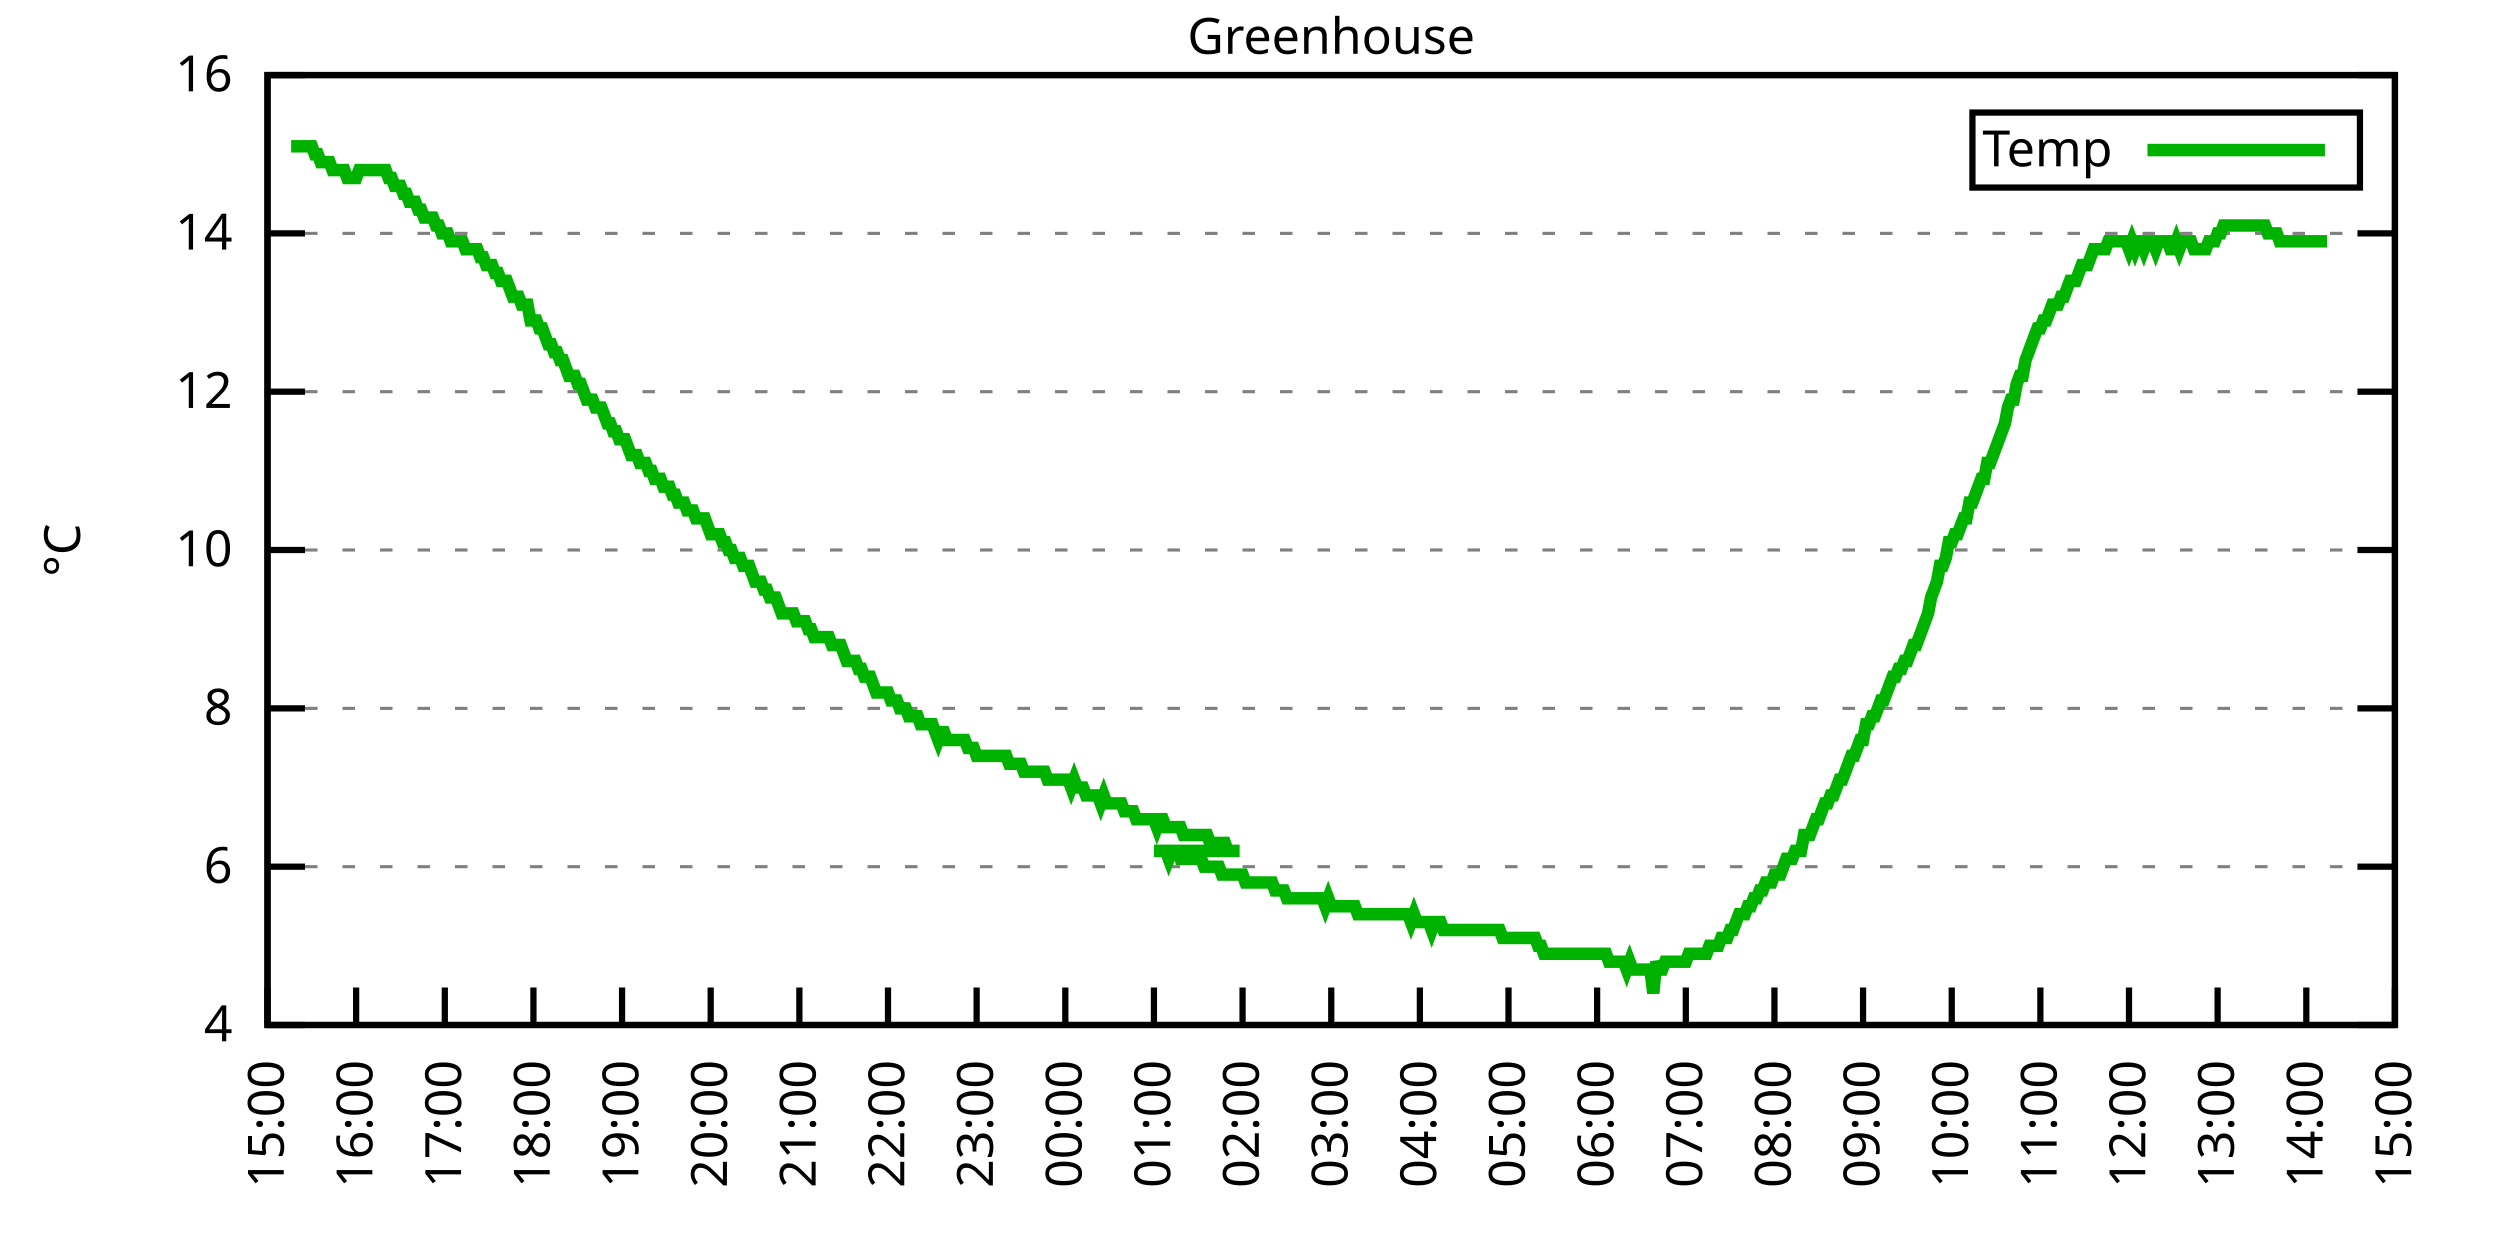
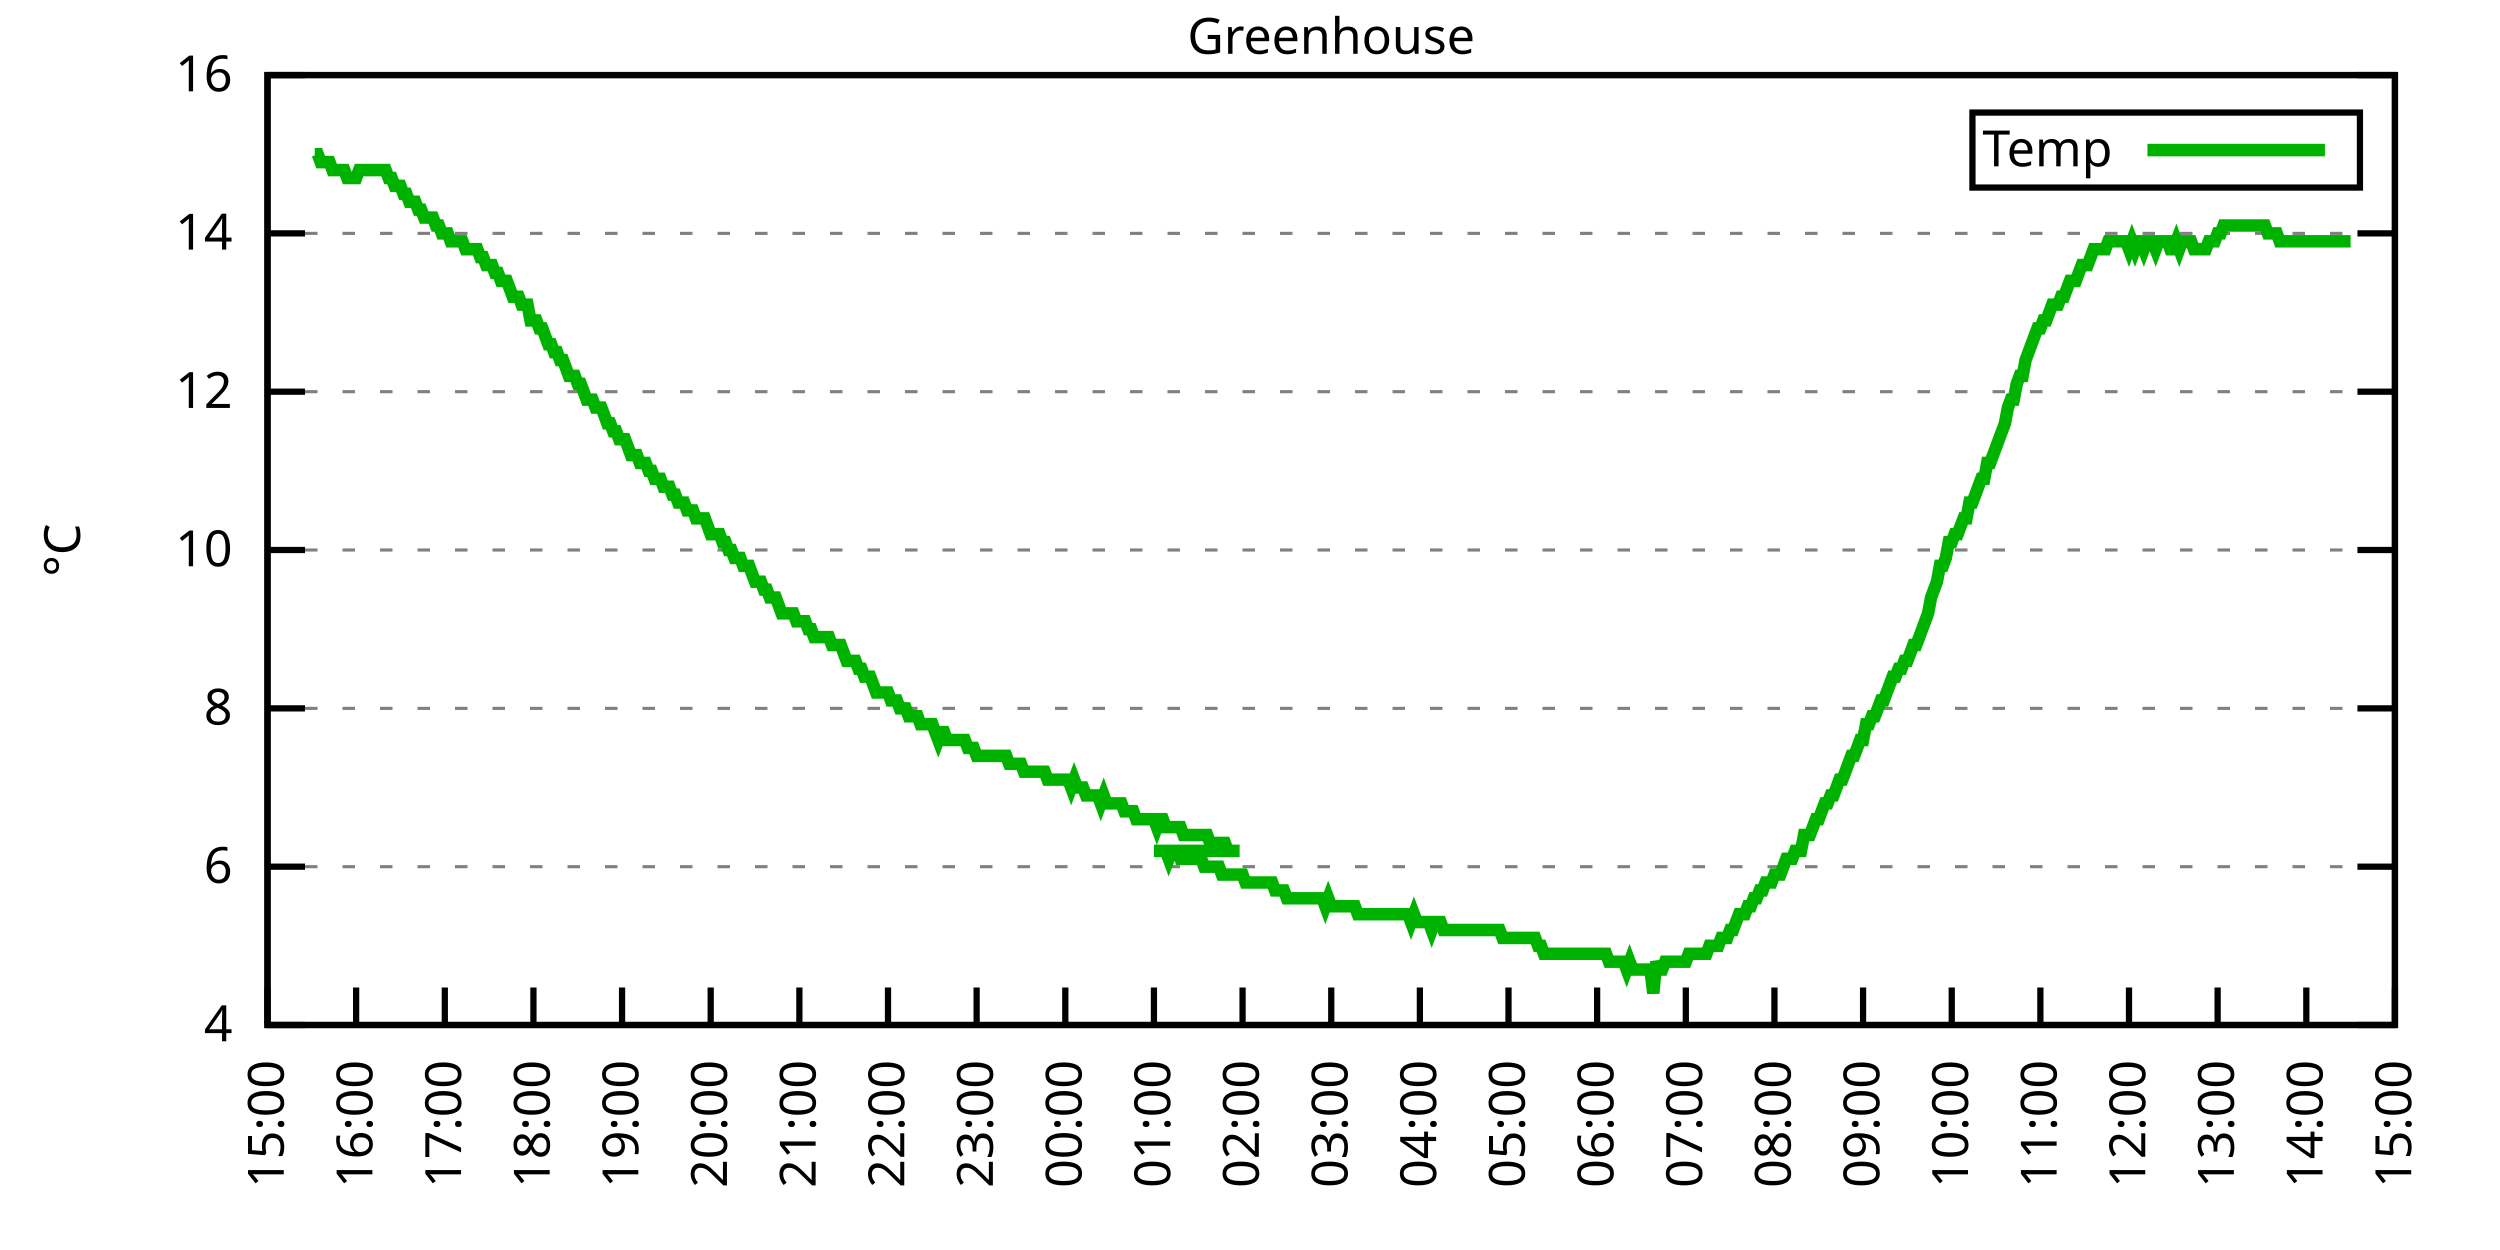
<svg xmlns="http://www.w3.org/2000/svg" xmlns:xlink="http://www.w3.org/1999/xlink" width="400" height="200" viewBox="0 0 400 200">
  <g id="gnuplot_canvas">
    <rect x="0" y="0" width="400" height="200" fill="none" />
    <defs>
      <circle id="gpDot" r="0.5" stroke-width="0.5" stroke="currentColor" />
      <path id="gpPt0" stroke-width="0.333" stroke="currentColor" d="M-1,0 h2 M0,-1 v2" />
      <path id="gpPt1" stroke-width="0.333" stroke="currentColor" d="M-1,-1 L1,1 M1,-1 L-1,1" />
      <path id="gpPt2" stroke-width="0.333" stroke="currentColor" d="M-1,0 L1,0 M0,-1 L0,1 M-1,-1 L1,1 M-1,1 L1,-1" />
      <rect id="gpPt3" stroke-width="0.333" stroke="currentColor" x="-1" y="-1" width="2" height="2" />
      <rect id="gpPt4" stroke-width="0.333" stroke="currentColor" fill="currentColor" x="-1" y="-1" width="2" height="2" />
      <circle id="gpPt5" stroke-width="0.333" stroke="currentColor" cx="0" cy="0" r="1" />
      <use xlink:href="#gpPt5" id="gpPt6" fill="currentColor" stroke="none" />
      <path id="gpPt7" stroke-width="0.333" stroke="currentColor" d="M0,-1.33 L-1.33,0.67 L1.33,0.67 z" />
      <use xlink:href="#gpPt7" id="gpPt8" fill="currentColor" stroke="none" />
      <use xlink:href="#gpPt7" id="gpPt9" stroke="currentColor" transform="rotate(180)" />
      <use xlink:href="#gpPt9" id="gpPt10" fill="currentColor" stroke="none" />
      <use xlink:href="#gpPt3" id="gpPt11" stroke="currentColor" transform="rotate(45)" />
      <use xlink:href="#gpPt11" id="gpPt12" fill="currentColor" stroke="none" />
      <path id="gpPt13" stroke-width="0.333" stroke="currentColor" d="M0,1.330 L1.265,0.411 L0.782,-1.067 L-0.782,-1.076 L-1.265,0.411 z" />
      <use xlink:href="#gpPt13" id="gpPt14" fill="currentColor" stroke="none" />
      <filter id="textbox" filterUnits="objectBoundingBox" x="0" y="0" height="1" width="1">
        <feFlood flood-color="white" flood-opacity="1" result="bgnd" />
        <feComposite in="SourceGraphic" in2="bgnd" operator="atop" />
      </filter>
      <filter id="greybox" filterUnits="objectBoundingBox" x="0" y="0" height="1" width="1">
        <feFlood flood-color="lightgrey" flood-opacity="1" result="grey" />
        <feComposite in="SourceGraphic" in2="grey" operator="atop" />
      </filter>
    </defs>
    <g fill="none" color="white" stroke="currentColor" stroke-width="1.00" stroke-linecap="butt" stroke-linejoin="miter">
</g>
    <g fill="none" color="black" stroke="currentColor" stroke-width="1.00" stroke-linecap="butt" stroke-linejoin="miter">
      <g stroke="none" shape-rendering="crispEdges">
        <polygon fill="rgb(255, 255, 255)" points="42.80,164.00 383.18,164.00 383.18,12.02 42.80,12.02 " />
      </g>
    </g>
    <g fill="none" color="black" stroke="currentColor" stroke-width="1.00" stroke-linecap="butt" stroke-linejoin="miter">
</g>
    <g fill="none" color="black" stroke="black" stroke-width="0.50" stroke-linecap="butt" stroke-linejoin="miter">
</g>
    <g fill="none" color="gray" stroke="currentColor" stroke-width="0.50" stroke-linecap="butt" stroke-linejoin="miter">
      <path stroke="gray" stroke-dasharray="2,4" class="gridline" d="M42.80,164.00 L383.19,164.00  " />
    </g>
    <g fill="none" color="gray" stroke="gray" stroke-width="1.00" stroke-linecap="butt" stroke-linejoin="miter">
</g>
    <g fill="none" color="black" stroke="currentColor" stroke-width="1.00" stroke-linecap="butt" stroke-linejoin="miter">
      <path stroke="black" d="M42.80,164.00 L48.80,164.00 M383.19,164.00 L377.19,164.00  " />
      <g transform="translate(37.20,166.60)" stroke="none" fill="black" font-family="Sans" font-size="8.00" text-anchor="end">
        <text>
          <tspan font-family="Sans"> 4</tspan>
        </text>
      </g>
    </g>
    <g fill="none" color="black" stroke="currentColor" stroke-width="1.00" stroke-linecap="butt" stroke-linejoin="miter">
</g>
    <g fill="none" color="black" stroke="black" stroke-width="0.50" stroke-linecap="butt" stroke-linejoin="miter">
</g>
    <g fill="none" color="gray" stroke="currentColor" stroke-width="0.50" stroke-linecap="butt" stroke-linejoin="miter">
      <path stroke="gray" stroke-dasharray="2,4" class="gridline" d="M42.80,138.67 L383.19,138.67  " />
    </g>
    <g fill="none" color="gray" stroke="gray" stroke-width="1.00" stroke-linecap="butt" stroke-linejoin="miter">
</g>
    <g fill="none" color="black" stroke="currentColor" stroke-width="1.00" stroke-linecap="butt" stroke-linejoin="miter">
      <path stroke="black" d="M42.80,138.67 L48.80,138.67 M383.19,138.67 L377.19,138.67  " />
      <g transform="translate(37.20,141.27)" stroke="none" fill="black" font-family="Sans" font-size="8.00" text-anchor="end">
        <text>
          <tspan font-family="Sans"> 6</tspan>
        </text>
      </g>
    </g>
    <g fill="none" color="black" stroke="currentColor" stroke-width="1.00" stroke-linecap="butt" stroke-linejoin="miter">
</g>
    <g fill="none" color="black" stroke="black" stroke-width="0.50" stroke-linecap="butt" stroke-linejoin="miter">
</g>
    <g fill="none" color="gray" stroke="currentColor" stroke-width="0.50" stroke-linecap="butt" stroke-linejoin="miter">
      <path stroke="gray" stroke-dasharray="2,4" class="gridline" d="M42.80,113.34 L383.19,113.34  " />
    </g>
    <g fill="none" color="gray" stroke="gray" stroke-width="1.00" stroke-linecap="butt" stroke-linejoin="miter">
</g>
    <g fill="none" color="black" stroke="currentColor" stroke-width="1.00" stroke-linecap="butt" stroke-linejoin="miter">
      <path stroke="black" d="M42.80,113.34 L48.80,113.34 M383.19,113.34 L377.19,113.34  " />
      <g transform="translate(37.20,115.94)" stroke="none" fill="black" font-family="Sans" font-size="8.00" text-anchor="end">
        <text>
          <tspan font-family="Sans"> 8</tspan>
        </text>
      </g>
    </g>
    <g fill="none" color="black" stroke="currentColor" stroke-width="1.00" stroke-linecap="butt" stroke-linejoin="miter">
</g>
    <g fill="none" color="black" stroke="black" stroke-width="0.50" stroke-linecap="butt" stroke-linejoin="miter">
</g>
    <g fill="none" color="gray" stroke="currentColor" stroke-width="0.50" stroke-linecap="butt" stroke-linejoin="miter">
      <path stroke="gray" stroke-dasharray="2,4" class="gridline" d="M42.80,88.00 L383.19,88.00  " />
    </g>
    <g fill="none" color="gray" stroke="gray" stroke-width="1.00" stroke-linecap="butt" stroke-linejoin="miter">
</g>
    <g fill="none" color="black" stroke="currentColor" stroke-width="1.00" stroke-linecap="butt" stroke-linejoin="miter">
      <path stroke="black" d="M42.80,88.00 L48.80,88.00 M383.19,88.00 L377.19,88.00  " />
      <g transform="translate(37.20,90.60)" stroke="none" fill="black" font-family="Sans" font-size="8.00" text-anchor="end">
        <text>
          <tspan font-family="Sans"> 10</tspan>
        </text>
      </g>
    </g>
    <g fill="none" color="black" stroke="currentColor" stroke-width="1.00" stroke-linecap="butt" stroke-linejoin="miter">
</g>
    <g fill="none" color="black" stroke="black" stroke-width="0.50" stroke-linecap="butt" stroke-linejoin="miter">
</g>
    <g fill="none" color="gray" stroke="currentColor" stroke-width="0.50" stroke-linecap="butt" stroke-linejoin="miter">
      <path stroke="gray" stroke-dasharray="2,4" class="gridline" d="M42.80,62.67 L383.19,62.67  " />
    </g>
    <g fill="none" color="gray" stroke="gray" stroke-width="1.00" stroke-linecap="butt" stroke-linejoin="miter">
</g>
    <g fill="none" color="black" stroke="currentColor" stroke-width="1.00" stroke-linecap="butt" stroke-linejoin="miter">
      <path stroke="black" d="M42.80,62.67 L48.80,62.67 M383.19,62.67 L377.19,62.67  " />
      <g transform="translate(37.20,65.27)" stroke="none" fill="black" font-family="Sans" font-size="8.00" text-anchor="end">
        <text>
          <tspan font-family="Sans"> 12</tspan>
        </text>
      </g>
    </g>
    <g fill="none" color="black" stroke="currentColor" stroke-width="1.00" stroke-linecap="butt" stroke-linejoin="miter">
</g>
    <g fill="none" color="black" stroke="black" stroke-width="0.50" stroke-linecap="butt" stroke-linejoin="miter">
</g>
    <g fill="none" color="gray" stroke="currentColor" stroke-width="0.50" stroke-linecap="butt" stroke-linejoin="miter">
      <path stroke="gray" stroke-dasharray="2,4" class="gridline" d="M42.80,37.34 L383.19,37.34  " />
    </g>
    <g fill="none" color="gray" stroke="gray" stroke-width="1.00" stroke-linecap="butt" stroke-linejoin="miter">
</g>
    <g fill="none" color="black" stroke="currentColor" stroke-width="1.00" stroke-linecap="butt" stroke-linejoin="miter">
      <path stroke="black" d="M42.80,37.34 L48.80,37.34 M383.19,37.34 L377.19,37.34  " />
      <g transform="translate(37.20,39.94)" stroke="none" fill="black" font-family="Sans" font-size="8.00" text-anchor="end">
        <text>
          <tspan font-family="Sans"> 14</tspan>
        </text>
      </g>
    </g>
    <g fill="none" color="black" stroke="currentColor" stroke-width="1.00" stroke-linecap="butt" stroke-linejoin="miter">
</g>
    <g fill="none" color="black" stroke="black" stroke-width="0.50" stroke-linecap="butt" stroke-linejoin="miter">
</g>
    <g fill="none" color="gray" stroke="currentColor" stroke-width="0.50" stroke-linecap="butt" stroke-linejoin="miter">
      <path stroke="gray" stroke-dasharray="2,4" class="gridline" d="M42.80,12.01 L383.19,12.01  " />
    </g>
    <g fill="none" color="gray" stroke="gray" stroke-width="1.00" stroke-linecap="butt" stroke-linejoin="miter">
</g>
    <g fill="none" color="black" stroke="currentColor" stroke-width="1.00" stroke-linecap="butt" stroke-linejoin="miter">
      <path stroke="black" d="M42.80,12.01 L48.80,12.01 M383.19,12.01 L377.19,12.01  " />
      <g transform="translate(37.20,14.61)" stroke="none" fill="black" font-family="Sans" font-size="8.00" text-anchor="end">
        <text>
          <tspan font-family="Sans"> 16</tspan>
        </text>
      </g>
    </g>
    <g fill="none" color="black" stroke="currentColor" stroke-width="1.00" stroke-linecap="butt" stroke-linejoin="miter">
      <path stroke="black" d="M42.80,164.00 L42.80,158.00  " />
      <g transform="translate(45.40,169.60) rotate(270.00)" stroke="none" fill="black" font-family="Sans" font-size="8.00" text-anchor="end">
        <text>
          <tspan font-family="Sans">15:00</tspan>
        </text>
      </g>
    </g>
    <g fill="none" color="black" stroke="currentColor" stroke-width="1.00" stroke-linecap="butt" stroke-linejoin="miter">
      <path stroke="black" d="M56.98,164.00 L56.98,158.00  " />
      <g transform="translate(59.58,169.60) rotate(270.00)" stroke="none" fill="black" font-family="Sans" font-size="8.00" text-anchor="end">
        <text>
          <tspan font-family="Sans">16:00</tspan>
        </text>
      </g>
    </g>
    <g fill="none" color="black" stroke="currentColor" stroke-width="1.00" stroke-linecap="butt" stroke-linejoin="miter">
      <path stroke="black" d="M71.17,164.00 L71.17,158.00  " />
      <g transform="translate(73.77,169.60) rotate(270.00)" stroke="none" fill="black" font-family="Sans" font-size="8.00" text-anchor="end">
        <text>
          <tspan font-family="Sans">17:00</tspan>
        </text>
      </g>
    </g>
    <g fill="none" color="black" stroke="currentColor" stroke-width="1.00" stroke-linecap="butt" stroke-linejoin="miter">
      <path stroke="black" d="M85.35,164.00 L85.35,158.00  " />
      <g transform="translate(87.95,169.60) rotate(270.00)" stroke="none" fill="black" font-family="Sans" font-size="8.00" text-anchor="end">
        <text>
          <tspan font-family="Sans">18:00</tspan>
        </text>
      </g>
    </g>
    <g fill="none" color="black" stroke="currentColor" stroke-width="1.00" stroke-linecap="butt" stroke-linejoin="miter">
      <path stroke="black" d="M99.53,164.00 L99.53,158.00  " />
      <g transform="translate(102.13,169.60) rotate(270.00)" stroke="none" fill="black" font-family="Sans" font-size="8.00" text-anchor="end">
        <text>
          <tspan font-family="Sans">19:00</tspan>
        </text>
      </g>
    </g>
    <g fill="none" color="black" stroke="currentColor" stroke-width="1.00" stroke-linecap="butt" stroke-linejoin="miter">
      <path stroke="black" d="M113.71,164.00 L113.71,158.00  " />
      <g transform="translate(116.31,169.60) rotate(270.00)" stroke="none" fill="black" font-family="Sans" font-size="8.00" text-anchor="end">
        <text>
          <tspan font-family="Sans">20:00</tspan>
        </text>
      </g>
    </g>
    <g fill="none" color="black" stroke="currentColor" stroke-width="1.00" stroke-linecap="butt" stroke-linejoin="miter">
      <path stroke="black" d="M127.90,164.00 L127.90,158.00  " />
      <g transform="translate(130.50,169.60) rotate(270.00)" stroke="none" fill="black" font-family="Sans" font-size="8.00" text-anchor="end">
        <text>
          <tspan font-family="Sans">21:00</tspan>
        </text>
      </g>
    </g>
    <g fill="none" color="black" stroke="currentColor" stroke-width="1.00" stroke-linecap="butt" stroke-linejoin="miter">
      <path stroke="black" d="M142.08,164.00 L142.08,158.00  " />
      <g transform="translate(144.68,169.60) rotate(270.00)" stroke="none" fill="black" font-family="Sans" font-size="8.00" text-anchor="end">
        <text>
          <tspan font-family="Sans">22:00</tspan>
        </text>
      </g>
    </g>
    <g fill="none" color="black" stroke="currentColor" stroke-width="1.00" stroke-linecap="butt" stroke-linejoin="miter">
      <path stroke="black" d="M156.26,164.00 L156.26,158.00  " />
      <g transform="translate(158.86,169.60) rotate(270.00)" stroke="none" fill="black" font-family="Sans" font-size="8.00" text-anchor="end">
        <text>
          <tspan font-family="Sans">23:00</tspan>
        </text>
      </g>
    </g>
    <g fill="none" color="black" stroke="currentColor" stroke-width="1.00" stroke-linecap="butt" stroke-linejoin="miter">
      <path stroke="black" d="M170.45,164.00 L170.45,158.00  " />
      <g transform="translate(173.05,169.60) rotate(270.00)" stroke="none" fill="black" font-family="Sans" font-size="8.00" text-anchor="end">
        <text>
          <tspan font-family="Sans">00:00</tspan>
        </text>
      </g>
    </g>
    <g fill="none" color="black" stroke="currentColor" stroke-width="1.00" stroke-linecap="butt" stroke-linejoin="miter">
      <path stroke="black" d="M184.63,164.00 L184.63,158.00  " />
      <g transform="translate(187.23,169.60) rotate(270.00)" stroke="none" fill="black" font-family="Sans" font-size="8.00" text-anchor="end">
        <text>
          <tspan font-family="Sans">01:00</tspan>
        </text>
      </g>
    </g>
    <g fill="none" color="black" stroke="currentColor" stroke-width="1.00" stroke-linecap="butt" stroke-linejoin="miter">
      <path stroke="black" d="M198.81,164.00 L198.81,158.00  " />
      <g transform="translate(201.41,169.60) rotate(270.00)" stroke="none" fill="black" font-family="Sans" font-size="8.00" text-anchor="end">
        <text>
          <tspan font-family="Sans">02:00</tspan>
        </text>
      </g>
    </g>
    <g fill="none" color="black" stroke="currentColor" stroke-width="1.00" stroke-linecap="butt" stroke-linejoin="miter">
      <path stroke="black" d="M213.00,164.00 L213.00,158.00  " />
      <g transform="translate(215.60,169.60) rotate(270.00)" stroke="none" fill="black" font-family="Sans" font-size="8.00" text-anchor="end">
        <text>
          <tspan font-family="Sans">03:00</tspan>
        </text>
      </g>
    </g>
    <g fill="none" color="black" stroke="currentColor" stroke-width="1.00" stroke-linecap="butt" stroke-linejoin="miter">
      <path stroke="black" d="M227.18,164.00 L227.18,158.00  " />
      <g transform="translate(229.78,169.60) rotate(270.00)" stroke="none" fill="black" font-family="Sans" font-size="8.00" text-anchor="end">
        <text>
          <tspan font-family="Sans">04:00</tspan>
        </text>
      </g>
    </g>
    <g fill="none" color="black" stroke="currentColor" stroke-width="1.00" stroke-linecap="butt" stroke-linejoin="miter">
      <path stroke="black" d="M241.36,164.00 L241.36,158.00  " />
      <g transform="translate(243.96,169.60) rotate(270.00)" stroke="none" fill="black" font-family="Sans" font-size="8.00" text-anchor="end">
        <text>
          <tspan font-family="Sans">05:00</tspan>
        </text>
      </g>
    </g>
    <g fill="none" color="black" stroke="currentColor" stroke-width="1.00" stroke-linecap="butt" stroke-linejoin="miter">
      <path stroke="black" d="M255.54,164.00 L255.54,158.00  " />
      <g transform="translate(258.14,169.60) rotate(270.00)" stroke="none" fill="black" font-family="Sans" font-size="8.00" text-anchor="end">
        <text>
          <tspan font-family="Sans">06:00</tspan>
        </text>
      </g>
    </g>
    <g fill="none" color="black" stroke="currentColor" stroke-width="1.00" stroke-linecap="butt" stroke-linejoin="miter">
      <path stroke="black" d="M269.73,164.00 L269.73,158.00  " />
      <g transform="translate(272.33,169.60) rotate(270.00)" stroke="none" fill="black" font-family="Sans" font-size="8.00" text-anchor="end">
        <text>
          <tspan font-family="Sans">07:00</tspan>
        </text>
      </g>
    </g>
    <g fill="none" color="black" stroke="currentColor" stroke-width="1.00" stroke-linecap="butt" stroke-linejoin="miter">
      <path stroke="black" d="M283.91,164.00 L283.91,158.00  " />
      <g transform="translate(286.51,169.60) rotate(270.00)" stroke="none" fill="black" font-family="Sans" font-size="8.00" text-anchor="end">
        <text>
          <tspan font-family="Sans">08:00</tspan>
        </text>
      </g>
    </g>
    <g fill="none" color="black" stroke="currentColor" stroke-width="1.00" stroke-linecap="butt" stroke-linejoin="miter">
      <path stroke="black" d="M298.09,164.00 L298.09,158.00  " />
      <g transform="translate(300.69,169.60) rotate(270.00)" stroke="none" fill="black" font-family="Sans" font-size="8.00" text-anchor="end">
        <text>
          <tspan font-family="Sans">09:00</tspan>
        </text>
      </g>
    </g>
    <g fill="none" color="black" stroke="currentColor" stroke-width="1.00" stroke-linecap="butt" stroke-linejoin="miter">
      <path stroke="black" d="M312.28,164.00 L312.28,158.00  " />
      <g transform="translate(314.88,169.60) rotate(270.00)" stroke="none" fill="black" font-family="Sans" font-size="8.00" text-anchor="end">
        <text>
          <tspan font-family="Sans">10:00</tspan>
        </text>
      </g>
    </g>
    <g fill="none" color="black" stroke="currentColor" stroke-width="1.00" stroke-linecap="butt" stroke-linejoin="miter">
      <path stroke="black" d="M326.46,164.00 L326.46,158.00  " />
      <g transform="translate(329.06,169.60) rotate(270.00)" stroke="none" fill="black" font-family="Sans" font-size="8.00" text-anchor="end">
        <text>
          <tspan font-family="Sans">11:00</tspan>
        </text>
      </g>
    </g>
    <g fill="none" color="black" stroke="currentColor" stroke-width="1.00" stroke-linecap="butt" stroke-linejoin="miter">
      <path stroke="black" d="M340.64,164.00 L340.64,158.00  " />
      <g transform="translate(343.24,169.60) rotate(270.00)" stroke="none" fill="black" font-family="Sans" font-size="8.00" text-anchor="end">
        <text>
          <tspan font-family="Sans">12:00</tspan>
        </text>
      </g>
    </g>
    <g fill="none" color="black" stroke="currentColor" stroke-width="1.00" stroke-linecap="butt" stroke-linejoin="miter">
      <path stroke="black" d="M354.82,164.00 L354.82,158.00  " />
      <g transform="translate(357.42,169.60) rotate(270.00)" stroke="none" fill="black" font-family="Sans" font-size="8.00" text-anchor="end">
        <text>
          <tspan font-family="Sans">13:00</tspan>
        </text>
      </g>
    </g>
    <g fill="none" color="black" stroke="currentColor" stroke-width="1.00" stroke-linecap="butt" stroke-linejoin="miter">
      <path stroke="black" d="M369.01,164.00 L369.01,158.00  " />
      <g transform="translate(371.61,169.60) rotate(270.00)" stroke="none" fill="black" font-family="Sans" font-size="8.00" text-anchor="end">
        <text>
          <tspan font-family="Sans">14:00</tspan>
        </text>
      </g>
    </g>
    <g fill="none" color="black" stroke="currentColor" stroke-width="1.00" stroke-linecap="butt" stroke-linejoin="miter">
      <path stroke="black" d="M383.19,164.00 L383.19,158.00  " />
      <g transform="translate(385.79,169.60) rotate(270.00)" stroke="none" fill="black" font-family="Sans" font-size="8.00" text-anchor="end">
        <text>
          <tspan font-family="Sans">15:00</tspan>
        </text>
      </g>
    </g>
    <g fill="none" color="black" stroke="currentColor" stroke-width="1.00" stroke-linecap="butt" stroke-linejoin="miter">
</g>
    <g fill="none" color="black" stroke="currentColor" stroke-width="1.00" stroke-linecap="butt" stroke-linejoin="miter">
      <path stroke="black" d="M42.80,12.01 L42.80,164.00 L383.19,164.00 L383.19,12.01 L42.80,12.01 Z  " />
    </g>
    <g fill="none" color="black" stroke="currentColor" stroke-width="1.00" stroke-linecap="butt" stroke-linejoin="miter">
</g>
    <g fill="none" color="black" stroke="currentColor" stroke-width="1.00" stroke-linecap="butt" stroke-linejoin="miter">
      <path stroke="black" d="M315.59,30.01 L315.59,18.01 L377.59,18.01 L377.59,30.01 L315.59,30.01 Z  " />
    </g>
    <g id="Greenhouse_plot_1">
      <g fill="none" color="white" stroke="black" stroke-width="2.00" stroke-linecap="butt" stroke-linejoin="miter">
</g>
      <g fill="none" color="black" stroke="currentColor" stroke-width="2.00" stroke-linecap="butt" stroke-linejoin="miter">
        <g transform="translate(337.99,26.61)" stroke="none" fill="black" font-family="Sans" font-size="8.00" text-anchor="end">
          <text>
            <tspan font-family="Sans">Temp</tspan>
          </text>
        </g>
      </g>
      <g fill="none" color="black" stroke="currentColor" stroke-width="2.00" stroke-linecap="butt" stroke-linejoin="miter">
-         <path stroke="rgb(  0, 178,   0)" d="M343.59,24.01 L371.99,24.01 M46.58,23.41 L47.05,23.41 L47.53,23.41 L48.00,23.41 L48.47,23.41 L48.95,23.41   L49.42,23.41 L49.89,23.41 L50.36,24.68 L50.84,24.68 L51.31,25.94 L51.78,25.94 L52.26,25.94 L52.73,25.94   L53.20,27.21 L53.67,27.21 L54.15,27.21 L54.62,27.21 L55.09,27.21 L55.56,28.48 L56.04,28.48 L56.51,28.48   L56.98,28.48 L57.46,27.21 L57.93,27.21 L58.40,27.21 L58.87,27.21 L59.35,27.21 L59.82,27.21 L60.29,27.21   L60.77,27.21 L61.24,27.21 L61.71,27.21 L62.18,28.48 L62.66,28.48 L63.13,29.74 L63.60,29.74 L64.07,29.74   L64.55,31.01 L65.02,31.01 L65.49,32.28 L65.97,32.28 L66.44,32.28 L66.91,33.54 L67.38,33.54 L67.86,34.81   L68.33,34.81 L68.80,34.81 L69.27,34.81 L69.75,36.08 L70.22,36.08 L70.69,37.34 L71.17,37.34 L71.64,37.34   L72.11,38.61 L72.58,38.61 L73.06,38.61 L73.53,38.61 L74.00,38.61 L74.48,39.87 L74.95,39.87 L75.42,39.87   L75.89,39.87 L76.37,39.87 L76.84,41.14 L77.31,41.14 L77.78,42.41 L78.26,42.41 L78.73,42.41 L79.20,43.67   L79.68,43.67 L80.15,44.94 L80.62,44.94 L81.09,44.94 L81.57,46.21 L82.04,47.47 L82.51,47.47 L82.98,47.47   L83.46,48.74 L83.93,48.74 L84.40,48.74 L84.88,51.27 L85.35,51.27 L85.82,51.27 L86.29,52.54 L86.77,52.54   L87.24,53.81 L87.71,55.07 L88.19,55.07 L88.66,56.34 L89.13,56.34 L89.60,57.61 L90.08,57.61 L90.55,58.87   L91.02,60.14 L91.49,60.14 L91.97,60.14 L92.44,61.41 L92.91,61.41 L93.39,62.67 L93.86,63.94 L94.33,63.94   L94.80,63.94 L95.28,65.21 L95.75,65.21 L96.22,65.21 L96.70,66.47 L97.17,67.74 L97.64,67.74 L98.11,69.01   L98.59,69.01 L99.06,70.27 L99.53,70.27 L100.00,70.27 L100.48,71.54 L100.95,72.81 L101.42,72.81 L101.90,72.81   L102.37,74.07 L102.84,74.07 L103.31,74.07 L103.79,75.34 L104.26,75.34 L104.73,76.61 L105.20,76.61 L105.68,76.61   L106.15,77.87 L106.62,77.87 L107.10,77.87 L107.57,79.14 L108.04,79.14 L108.51,80.41 L108.99,80.41 L109.46,80.41   L109.93,81.67 L110.41,81.67 L110.88,81.67 L111.35,82.94 L111.82,82.94 L112.30,82.94 L112.77,82.94 L113.24,84.21   L113.71,85.47 L114.19,85.47 L114.66,85.47 L115.13,85.47 L115.61,86.74 L116.08,86.74 L116.55,88.00 L117.02,88.00   L117.50,89.27 L117.97,89.27 L118.44,89.27 L118.91,90.54 L119.39,90.54 L119.86,90.54 L120.33,91.80 L120.81,93.07   L121.28,93.07 L121.75,93.07 L122.22,94.34 L122.70,94.34 L123.17,95.60 L123.64,95.60 L124.12,95.60 L124.59,96.87   L125.06,98.14 L125.53,98.14 L126.01,98.14 L126.48,98.14 L126.95,98.14 L127.42,99.40 L127.90,99.40 L128.37,99.40   L128.84,99.40 L129.32,100.67 L129.79,100.67 L130.26,101.94 L130.73,101.94 L131.21,101.94 L131.68,101.94 L132.15,101.94   L132.63,101.94 L133.10,103.20 L133.57,103.20 L134.04,103.20 L134.52,103.20 L134.99,104.47 L135.46,105.74 L135.93,105.74   L136.41,105.74 L136.88,105.74 L137.35,107.00 L137.83,107.00 L138.30,108.27 L138.77,108.27 L139.24,108.27 L139.72,109.54   L140.19,110.80 L140.66,110.80 L141.13,110.80 L141.61,110.80 L142.08,110.80 L142.55,112.07 L143.03,112.07 L143.50,112.07   L143.97,113.34 L144.44,113.34 L144.92,113.34 L145.39,114.60 L145.86,114.60 L146.34,114.60 L146.81,114.60 L147.28,115.87   L147.75,115.87 L148.23,115.87 L148.70,115.87 L149.17,115.87 L149.64,117.14 L150.12,118.40 L150.59,117.14 L151.06,117.14   L151.54,118.40 L152.01,118.40 L152.48,118.40 L152.95,118.40 L153.43,118.40 L153.90,118.40 L154.37,118.40 L154.85,119.67   L155.32,119.67 L155.79,119.67 L156.26,120.94 L156.74,120.94 L157.21,120.94 L157.68,120.94 L158.15,120.94 L158.63,120.94   L159.10,120.94 L159.57,120.94 L160.05,120.94 L160.52,120.94 L160.99,120.94 L161.46,122.20 L161.94,122.20 L162.41,122.20   L162.88,122.20 L163.35,122.20 L163.83,123.47 L164.30,123.47 L164.77,123.47 L165.25,123.47 L165.72,123.47 L166.19,123.47   L166.66,123.47 L167.14,123.47 L167.61,124.74 L168.08,124.74 L168.56,124.74 L169.03,124.74 L169.50,124.74 L169.97,124.74   L170.45,124.74 L170.92,124.74 L171.39,126.00 L171.86,124.74 L172.34,126.00 L172.81,126.00 L173.28,126.00 L173.76,127.27   L174.23,127.27 L174.70,127.27 L175.17,127.27 L175.65,127.27 L176.12,128.54 L176.59,127.27 L177.06,128.54 L177.54,128.54   L178.01,128.54 L178.48,128.54 L178.96,128.54 L179.43,128.54 L179.90,129.80 L180.37,129.80 L180.85,129.80 L181.32,129.80   L181.79,131.07 L182.27,131.07 L182.74,131.07 L183.21,131.07 L183.68,131.07 L184.16,131.07 L184.63,131.07 L185.10,132.34   L185.57,131.07 L186.05,131.07 L186.52,132.34 L186.99,132.34 L187.47,132.34 L187.94,132.34 L188.41,132.34 L188.88,132.34   L189.36,133.60 L189.83,133.60 L190.30,133.60 L190.78,133.60 L191.25,133.60 L191.72,133.60 L192.19,133.60 L192.67,133.60   L193.14,133.60 L193.61,134.87 L194.08,134.87 L194.56,134.87 L195.03,134.87 L195.50,134.87 L195.98,134.87 L196.45,136.14   L196.92,136.14 L197.39,136.14 L197.87,136.14 L198.34,136.14 L184.63,136.14 L185.10,136.14 L185.57,136.14 L186.05,136.14   L186.52,136.14 L186.99,137.40 L187.47,136.14 L187.94,136.14 L188.41,136.14 L188.88,137.40 L189.36,137.40 L189.83,137.40   L190.30,137.40 L190.78,137.40 L191.25,137.40 L191.72,137.40 L192.19,137.40 L192.67,138.67 L193.14,138.67 L193.61,138.67   L194.08,138.67 L194.56,138.67 L195.03,138.67 L195.50,139.93 L195.98,139.93 L196.45,139.93 L196.92,139.93 L197.39,139.93   L197.87,139.93 L198.34,139.93 L198.81,139.93 L199.28,141.20 L199.76,141.20 L200.23,141.20 L200.70,141.20 L201.18,141.20   L201.65,141.20 L202.12,141.20 L202.59,141.20 L203.07,141.20 L203.54,141.20 L204.01,142.47 L204.49,142.47 L204.96,142.47   L205.43,142.47 L205.90,143.73 L206.38,143.73 L206.85,143.73 L207.32,143.73 L207.79,143.73 L208.27,143.73 L208.74,143.73   L209.21,143.73 L209.69,143.73 L210.16,143.73 L210.63,143.73 L211.10,143.73 L211.58,143.73 L212.05,145.00 L212.52,143.73   L213.00,145.00 L213.47,145.00 L213.94,145.00 L214.41,145.00 L214.89,145.00 L215.36,145.00 L215.83,145.00 L216.30,145.00   L216.78,145.00 L217.25,146.27 L217.72,146.27 L218.20,146.27 L218.67,146.27 L219.14,146.27 L219.61,146.27 L220.09,146.27   L220.56,146.27 L221.03,146.27 L221.50,146.27 L221.98,146.27 L222.45,146.27 L222.92,146.27 L223.40,146.27 L223.87,146.27   L224.34,146.27 L224.81,146.27 L225.29,146.27 L225.76,147.53 L226.23,146.27 L226.71,147.53 L227.18,147.53 L227.65,147.53   L228.12,147.53 L228.60,147.53 L229.07,148.80 L229.54,147.53 L230.01,147.53 L230.49,147.53 L230.96,148.80 L231.43,148.80   L231.91,148.80 L232.38,148.80 L232.85,148.80 L233.32,148.80 L233.80,148.80 L234.27,148.80 L234.74,148.80 L235.21,148.80   L235.69,148.80 L236.16,148.80 L236.63,148.80 L237.11,148.80 L237.58,148.80 L238.05,148.80 L238.52,148.80 L239.00,148.80   L239.47,148.80 L239.94,148.80 L240.42,150.07 L240.89,150.07 L241.36,150.07 L241.83,150.07 L242.31,150.07 L242.78,150.07   L243.25,150.07 L243.72,150.07 L244.20,150.07 L244.67,150.07 L245.14,150.07 L245.62,150.07 L246.09,151.33 L246.56,151.33   L247.03,152.60 L247.51,152.60 L247.98,152.60 L248.45,152.60 L248.93,152.60 L249.40,152.60 L249.87,152.60 L250.34,152.60   L250.82,152.60 L251.29,152.60 L251.76,152.60 L252.23,152.60 L252.71,152.60 L253.18,152.60 L253.65,152.60 L254.13,152.60   L254.60,152.60 L255.07,152.60 L255.54,152.60 L256.02,152.60 L256.49,152.60 L256.96,152.60 L257.43,153.87 L257.91,153.87   L258.38,153.87 L258.85,153.87 L259.33,153.87 L259.80,153.87 L260.27,155.13 L260.74,153.87 L261.22,155.13 L261.69,155.13   L262.16,155.13 L262.64,155.13 L263.11,155.13 L263.58,155.13 L264.05,155.13 L264.53,158.93 L265.00,153.87 L265.47,155.13   L265.94,155.13 L266.42,153.87 L266.89,153.87 L267.36,153.87 L267.84,153.87 L268.31,153.87 L268.78,153.87 L269.25,153.87   L269.73,153.87 L270.20,152.60 L270.67,152.60 L271.14,152.60 L271.62,152.60 L272.09,152.60 L272.56,152.60 L273.04,152.60   L273.51,151.33 L273.98,151.33 L274.45,151.33 L274.93,151.33 L275.40,150.07 L275.87,150.07 L276.35,150.07 L276.82,148.80   L277.29,148.80 L277.76,147.53 L278.24,146.27 L278.71,146.27 L279.18,146.27 L279.65,145.00 L280.13,145.00 L280.60,143.73   L281.07,143.73 L281.55,142.47 L282.02,142.47 L282.49,141.20 L282.96,141.20 L283.44,141.20 L283.91,139.93 L284.38,139.93   L284.86,139.93 L285.33,138.67 L285.80,137.40 L286.27,137.40 L286.75,137.40 L287.22,136.14 L287.69,136.14 L288.16,136.14   L288.64,133.60 L289.11,133.60 L289.58,133.60 L290.06,132.34 L290.53,131.07 L291.00,131.07 L291.47,129.80 L291.95,128.54   L292.42,128.54 L292.89,127.27 L293.36,127.27 L293.84,126.00 L294.31,124.74 L294.78,124.74 L295.26,123.47 L295.73,122.20   L296.20,120.94 L296.67,120.94 L297.15,119.67 L297.62,118.40 L298.09,118.40 L298.57,115.87 L299.04,115.87 L299.51,114.60   L299.98,114.60 L300.46,113.34 L300.93,112.07 L301.40,112.07 L301.87,110.80 L302.35,109.54 L302.82,108.27 L303.29,108.27   L303.77,107.00 L304.24,107.00 L304.71,105.74 L305.18,105.74 L305.66,104.47 L306.13,103.20 L306.60,103.20 L307.08,101.94   L307.55,100.67 L308.02,99.40 L308.49,98.14 L308.97,95.60 L309.44,94.34 L309.91,93.07 L310.38,90.54 L310.86,90.54   L311.33,89.27 L311.80,86.74 L312.28,86.74 L312.75,85.47 L313.22,85.47 L313.69,84.21 L314.17,82.94 L314.64,82.94   L315.11,80.41 L315.58,80.41 L316.06,79.14 L316.53,77.87 L317.00,76.61 L317.48,76.61 L317.95,74.07 L318.42,74.07   L318.89,72.81 L319.37,71.54 L319.84,70.27 L320.31,69.01 L320.79,67.74 L321.26,65.21 L321.73,63.94 L322.20,63.94   L322.68,61.41 L323.15,60.14 L323.62,60.14 L324.09,57.61 L324.57,56.34 L325.04,55.07 L325.51,53.81 L325.99,52.54   L326.46,52.54 L326.93,51.27 L327.40,51.27 L327.88,50.01 L328.35,48.74 L328.82,48.74 L329.29,48.74 L329.77,47.47   L330.24,47.47 L330.71,46.21 L331.19,44.94 L331.66,44.94 L332.13,44.94 L332.60,43.67 L333.08,42.41 L333.55,42.41   L334.02,42.41 L334.50,41.14 L334.97,39.87 L335.44,39.87 L335.91,39.87 L336.39,39.87 L336.86,39.87 L337.33,38.61   L337.80,38.61 L338.28,38.61 L338.75,38.61 L339.22,38.61 L339.70,38.61 L340.17,38.61 L340.64,39.87 L341.11,38.61   L341.59,39.87 L342.06,38.61 L342.53,38.61 L343.01,39.87 L343.48,38.61 L343.95,38.61 L344.42,38.61 L344.90,39.87   L345.37,38.61 L345.84,38.61 L346.31,38.61 L346.79,38.61 L347.26,39.87 L347.73,39.87 L348.21,38.61 L348.68,39.87   L349.15,38.61 L349.62,38.61 L350.10,38.61 L350.57,38.61 L351.04,39.87 L351.51,39.87 L351.99,39.87 L352.46,39.87   L352.93,39.87 L353.41,38.61 L353.88,38.61 L354.35,38.61 L354.82,37.34 L355.30,37.34 L355.77,36.08 L356.24,36.08   L356.72,36.08 L357.19,36.08 L357.66,36.08 L358.13,36.08 L358.61,36.08 L359.08,36.08 L359.55,36.08 L360.02,36.08   L360.50,36.08 L360.97,36.08 L361.44,36.08 L361.92,36.08 L362.39,36.08 L362.86,37.34 L363.33,37.34 L363.81,37.34   L364.28,37.34 L364.75,38.61 L365.22,38.61 L365.70,38.61 L366.17,38.61 L366.64,38.61 L367.12,38.61 L367.59,38.61   L368.06,38.61 L368.53,38.61 L369.01,38.61 L369.48,38.61 L369.95,38.61 L370.43,38.61 L370.90,38.61 L371.37,38.61   L371.84,38.61 L372.32,38.61  " />
+         <path stroke="rgb(  0, 178,   0)" d="M343.59,24.01 L371.99,24.01 M50.36,24.68 L50.84,24.68 L51.31,25.94 L51.78,25.94 L52.26,25.94 L52.73,25.94   L53.20,27.21 L53.67,27.21 L54.15,27.21 L54.62,27.21 L55.09,27.21 L55.56,28.48 L56.04,28.48 L56.51,28.48   L56.98,28.48 L57.46,27.21 L57.93,27.21 L58.40,27.21 L58.87,27.21 L59.35,27.21 L59.82,27.21 L60.29,27.21   L60.77,27.21 L61.24,27.21 L61.71,27.21 L62.18,28.48 L62.66,28.48 L63.13,29.74 L63.60,29.74 L64.07,29.74   L64.55,31.01 L65.02,31.01 L65.49,32.28 L65.97,32.28 L66.44,32.28 L66.91,33.54 L67.38,33.54 L67.86,34.81   L68.33,34.81 L68.80,34.81 L69.27,34.81 L69.75,36.08 L70.22,36.08 L70.69,37.34 L71.17,37.34 L71.64,37.34   L72.11,38.61 L72.58,38.61 L73.06,38.61 L73.53,38.61 L74.00,38.61 L74.48,39.87 L74.95,39.87 L75.42,39.87   L75.89,39.87 L76.37,39.87 L76.84,41.14 L77.31,41.14 L77.78,42.41 L78.26,42.41 L78.73,42.41 L79.20,43.67   L79.68,43.67 L80.15,44.94 L80.62,44.94 L81.09,44.94 L81.57,46.21 L82.04,47.47 L82.51,47.47 L82.98,47.47   L83.46,48.74 L83.93,48.74 L84.40,48.74 L84.88,51.27 L85.35,51.27 L85.82,51.27 L86.29,52.54 L86.77,52.54   L87.24,53.81 L87.71,55.07 L88.19,55.07 L88.66,56.34 L89.13,56.34 L89.60,57.61 L90.08,57.61 L90.55,58.87   L91.02,60.14 L91.49,60.14 L91.97,60.14 L92.44,61.41 L92.91,61.41 L93.39,62.67 L93.86,63.94 L94.33,63.94   L94.80,63.94 L95.28,65.21 L95.75,65.21 L96.22,65.21 L96.70,66.47 L97.17,67.74 L97.64,67.74 L98.11,69.01   L98.59,69.01 L99.06,70.27 L99.53,70.27 L100.00,70.27 L100.48,71.54 L100.95,72.81 L101.42,72.81 L101.90,72.81   L102.37,74.07 L102.84,74.07 L103.31,74.07 L103.79,75.34 L104.26,75.34 L104.73,76.61 L105.20,76.61 L105.68,76.61   L106.15,77.87 L106.62,77.87 L107.10,77.87 L107.57,79.14 L108.04,79.14 L108.51,80.41 L108.99,80.41 L109.46,80.41   L109.93,81.67 L110.41,81.67 L110.88,81.67 L111.35,82.94 L111.82,82.94 L112.30,82.94 L112.77,82.94 L113.24,84.21   L113.71,85.47 L114.19,85.47 L114.66,85.47 L115.13,85.47 L115.61,86.74 L116.08,86.74 L116.55,88.00 L117.02,88.00   L117.50,89.27 L117.97,89.27 L118.44,89.27 L118.91,90.54 L119.39,90.54 L119.86,90.54 L120.33,91.80 L120.81,93.07   L121.28,93.07 L121.75,93.07 L122.22,94.34 L122.70,94.34 L123.17,95.60 L123.64,95.60 L124.12,95.60 L124.59,96.87   L125.06,98.14 L125.53,98.14 L126.01,98.14 L126.48,98.14 L126.95,98.14 L127.42,99.40 L127.90,99.40 L128.37,99.40   L128.84,99.40 L129.32,100.67 L129.79,100.67 L130.26,101.94 L130.73,101.94 L131.21,101.94 L131.68,101.94 L132.15,101.94   L132.63,101.94 L133.10,103.20 L133.57,103.20 L134.04,103.20 L134.52,103.20 L134.99,104.47 L135.46,105.74 L135.93,105.74   L136.41,105.74 L136.88,105.74 L137.35,107.00 L137.83,107.00 L138.30,108.27 L138.77,108.27 L139.24,108.27 L139.72,109.54   L140.19,110.80 L140.66,110.80 L141.13,110.80 L141.61,110.80 L142.08,110.80 L142.55,112.07 L143.03,112.07 L143.50,112.07   L143.97,113.34 L144.44,113.34 L144.92,113.34 L145.39,114.60 L145.86,114.60 L146.34,114.60 L146.81,114.60 L147.28,115.87   L147.75,115.87 L148.23,115.87 L148.70,115.87 L149.17,115.87 L149.64,117.14 L150.12,118.40 L150.59,117.14 L151.06,117.14   L151.54,118.40 L152.01,118.40 L152.48,118.40 L152.95,118.40 L153.43,118.40 L153.90,118.40 L154.37,118.40 L154.85,119.67   L155.32,119.67 L155.79,119.67 L156.26,120.94 L156.74,120.94 L157.21,120.94 L157.68,120.94 L158.15,120.94 L158.63,120.94   L159.10,120.94 L159.57,120.94 L160.05,120.94 L160.52,120.94 L160.99,120.94 L161.46,122.20 L161.94,122.20 L162.41,122.20   L162.88,122.20 L163.35,122.20 L163.83,123.47 L164.30,123.47 L164.77,123.47 L165.25,123.47 L165.72,123.47 L166.19,123.47   L166.66,123.47 L167.14,123.47 L167.61,124.74 L168.08,124.74 L168.56,124.74 L169.03,124.74 L169.50,124.74 L169.97,124.74   L170.45,124.74 L170.92,124.74 L171.39,126.00 L171.86,124.74 L172.34,126.00 L172.81,126.00 L173.28,126.00 L173.76,127.27   L174.23,127.27 L174.70,127.27 L175.17,127.27 L175.65,127.27 L176.12,128.54 L176.59,127.27 L177.06,128.54 L177.54,128.54   L178.01,128.54 L178.48,128.54 L178.96,128.54 L179.43,128.54 L179.90,129.80 L180.37,129.80 L180.85,129.80 L181.32,129.80   L181.79,131.07 L182.27,131.07 L182.74,131.07 L183.21,131.07 L183.68,131.07 L184.16,131.07 L184.63,131.07 L185.10,132.34   L185.57,131.07 L186.05,131.07 L186.52,132.34 L186.99,132.34 L187.47,132.34 L187.94,132.34 L188.41,132.34 L188.88,132.34   L189.36,133.60 L189.83,133.60 L190.30,133.60 L190.78,133.60 L191.25,133.60 L191.72,133.60 L192.19,133.60 L192.67,133.60   L193.14,133.60 L193.61,134.87 L194.08,134.87 L194.56,134.87 L195.03,134.87 L195.50,134.87 L195.98,134.87 L196.45,136.14   L196.92,136.14 L197.39,136.14 L197.87,136.14 L198.34,136.14 L184.63,136.14 L185.10,136.14 L185.57,136.14 L186.05,136.14   L186.52,136.14 L186.99,137.40 L187.47,136.14 L187.94,136.14 L188.41,136.14 L188.88,137.40 L189.36,137.40 L189.83,137.40   L190.30,137.40 L190.78,137.40 L191.25,137.40 L191.72,137.40 L192.19,137.40 L192.67,138.67 L193.14,138.67 L193.61,138.67   L194.08,138.67 L194.56,138.67 L195.03,138.67 L195.50,139.93 L195.98,139.93 L196.45,139.93 L196.92,139.93 L197.39,139.93   L197.87,139.93 L198.34,139.93 L198.81,139.93 L199.28,141.20 L199.76,141.20 L200.23,141.20 L200.70,141.20 L201.18,141.20   L201.65,141.20 L202.12,141.20 L202.59,141.20 L203.07,141.20 L203.54,141.20 L204.01,142.47 L204.49,142.47 L204.96,142.47   L205.43,142.47 L205.90,143.73 L206.38,143.73 L206.85,143.73 L207.32,143.73 L207.79,143.73 L208.27,143.73 L208.74,143.73   L209.21,143.73 L209.69,143.73 L210.16,143.73 L210.63,143.73 L211.10,143.73 L211.58,143.73 L212.05,145.00 L212.52,143.73   L213.00,145.00 L213.47,145.00 L213.94,145.00 L214.41,145.00 L214.89,145.00 L215.36,145.00 L215.83,145.00 L216.30,145.00   L216.78,145.00 L217.25,146.27 L217.72,146.27 L218.20,146.27 L218.67,146.27 L219.14,146.27 L219.61,146.27 L220.09,146.27   L220.56,146.27 L221.03,146.27 L221.50,146.27 L221.98,146.27 L222.45,146.27 L222.92,146.27 L223.40,146.27 L223.87,146.27   L224.34,146.27 L224.81,146.27 L225.29,146.27 L225.76,147.53 L226.23,146.27 L226.71,147.53 L227.18,147.53 L227.65,147.53   L228.12,147.53 L228.60,147.53 L229.07,148.80 L229.54,147.53 L230.01,147.53 L230.49,147.53 L230.96,148.80 L231.43,148.80   L231.91,148.80 L232.38,148.80 L232.85,148.80 L233.32,148.80 L233.80,148.80 L234.27,148.80 L234.74,148.80 L235.21,148.80   L235.69,148.80 L236.16,148.80 L236.63,148.80 L237.11,148.80 L237.58,148.80 L238.05,148.80 L238.52,148.80 L239.00,148.80   L239.47,148.80 L239.94,148.80 L240.42,150.07 L240.89,150.07 L241.36,150.07 L241.83,150.07 L242.31,150.07 L242.78,150.07   L243.25,150.07 L243.72,150.07 L244.20,150.07 L244.67,150.07 L245.14,150.07 L245.62,150.07 L246.09,151.33 L246.56,151.33   L247.03,152.60 L247.51,152.60 L247.98,152.60 L248.45,152.60 L248.93,152.60 L249.40,152.60 L249.87,152.60 L250.34,152.60   L250.82,152.60 L251.29,152.60 L251.76,152.60 L252.23,152.60 L252.71,152.60 L253.18,152.60 L253.65,152.60 L254.13,152.60   L254.60,152.60 L255.07,152.60 L255.54,152.60 L256.02,152.60 L256.49,152.60 L256.96,152.60 L257.43,153.87 L257.91,153.87   L258.38,153.87 L258.85,153.87 L259.33,153.87 L259.80,153.87 L260.27,155.13 L260.74,153.87 L261.22,155.13 L261.69,155.13   L262.16,155.13 L262.64,155.13 L263.11,155.13 L263.58,155.13 L264.05,155.13 L264.53,158.93 L265.00,153.87 L265.47,155.13   L265.94,155.13 L266.42,153.87 L266.89,153.87 L267.36,153.87 L267.84,153.87 L268.31,153.87 L268.78,153.87 L269.25,153.87   L269.73,153.87 L270.20,152.60 L270.67,152.60 L271.14,152.60 L271.62,152.60 L272.09,152.60 L272.56,152.60 L273.04,152.60   L273.51,151.33 L273.98,151.33 L274.45,151.33 L274.93,151.33 L275.40,150.07 L275.87,150.07 L276.35,150.07 L276.82,148.80   L277.29,148.80 L277.76,147.53 L278.24,146.27 L278.71,146.27 L279.18,146.27 L279.65,145.00 L280.13,145.00 L280.60,143.73   L281.07,143.73 L281.55,142.47 L282.02,142.47 L282.49,141.20 L282.96,141.20 L283.44,141.20 L283.91,139.93 L284.38,139.93   L284.86,139.93 L285.33,138.67 L285.80,137.40 L286.27,137.40 L286.75,137.40 L287.22,136.14 L287.69,136.14 L288.16,136.14   L288.64,133.60 L289.11,133.60 L289.58,133.60 L290.06,132.34 L290.53,131.07 L291.00,131.07 L291.47,129.80 L291.95,128.54   L292.42,128.54 L292.89,127.27 L293.36,127.27 L293.84,126.00 L294.31,124.74 L294.78,124.74 L295.26,123.47 L295.73,122.20   L296.20,120.94 L296.67,120.94 L297.15,119.67 L297.62,118.40 L298.09,118.40 L298.57,115.87 L299.04,115.87 L299.51,114.60   L299.98,114.60 L300.46,113.34 L300.93,112.07 L301.40,112.07 L301.87,110.80 L302.35,109.54 L302.82,108.27 L303.29,108.27   L303.77,107.00 L304.24,107.00 L304.71,105.74 L305.18,105.74 L305.66,104.47 L306.13,103.20 L306.60,103.20 L307.08,101.94   L307.55,100.67 L308.02,99.40 L308.49,98.14 L308.97,95.60 L309.44,94.34 L309.91,93.07 L310.38,90.54 L310.86,90.54   L311.33,89.27 L311.80,86.74 L312.28,86.74 L312.75,85.47 L313.22,85.47 L313.69,84.21 L314.17,82.94 L314.64,82.94   L315.11,80.41 L315.58,80.41 L316.06,79.14 L316.53,77.87 L317.00,76.61 L317.48,76.61 L317.95,74.07 L318.42,74.07   L318.89,72.81 L319.37,71.54 L319.84,70.27 L320.31,69.01 L320.79,67.74 L321.26,65.21 L321.73,63.94 L322.20,63.94   L322.68,61.41 L323.15,60.14 L323.62,60.14 L324.09,57.61 L324.57,56.34 L325.04,55.07 L325.51,53.81 L325.99,52.54   L326.46,52.54 L326.93,51.27 L327.40,51.27 L327.88,50.01 L328.35,48.74 L328.82,48.74 L329.29,48.74 L329.77,47.47   L330.24,47.47 L330.71,46.21 L331.19,44.94 L331.66,44.94 L332.13,44.94 L332.60,43.67 L333.08,42.41 L333.55,42.41   L334.02,42.41 L334.50,41.14 L334.97,39.87 L335.44,39.87 L335.91,39.87 L336.39,39.87 L336.86,39.87 L337.33,38.61   L337.80,38.61 L338.28,38.61 L338.75,38.61 L339.22,38.61 L339.70,38.61 L340.17,38.61 L340.64,39.87 L341.11,38.61   L341.59,39.87 L342.06,38.61 L342.53,38.61 L343.01,39.87 L343.48,38.61 L343.95,38.61 L344.42,38.61 L344.90,39.87   L345.37,38.61 L345.84,38.61 L346.31,38.61 L346.79,38.61 L347.26,39.87 L347.73,39.87 L348.21,38.61 L348.68,39.87   L349.15,38.61 L349.62,38.61 L350.10,38.61 L350.57,38.61 L351.04,39.87 L351.51,39.87 L351.99,39.87 L352.46,39.87   L352.93,39.87 L353.41,38.61 L353.88,38.61 L354.35,38.61 L354.82,37.34 L355.30,37.34 L355.77,36.08 L356.24,36.08   L356.72,36.08 L357.19,36.08 L357.66,36.08 L358.13,36.08 L358.61,36.08 L359.08,36.08 L359.55,36.08 L360.02,36.08   L360.50,36.08 L360.97,36.08 L361.44,36.08 L361.92,36.08 L362.39,36.08 L362.86,37.34 L363.33,37.34 L363.81,37.34   L364.28,37.34 L364.75,38.61 L365.22,38.61 L365.70,38.61 L366.17,38.61 L366.64,38.61 L367.12,38.61 L367.59,38.61   L368.06,38.61 L368.53,38.61 L369.01,38.61 L369.48,38.61 L369.95,38.61 L370.43,38.61 L370.90,38.61 L371.37,38.61   L371.84,38.61 L372.32,38.61 L372.79,38.61 L373.26,38.61 L373.73,38.61 L374.21,38.61 L374.68,38.61 L375.15,38.61   L375.63,38.61 L376.10,38.61  " />
      </g>
    </g>
    <g fill="none" color="black" stroke="currentColor" stroke-width="2.00" stroke-linecap="butt" stroke-linejoin="miter">
</g>
    <g fill="none" color="black" stroke="black" stroke-width="1.00" stroke-linecap="butt" stroke-linejoin="miter">
</g>
    <g fill="none" color="black" stroke="currentColor" stroke-width="1.00" stroke-linecap="butt" stroke-linejoin="miter">
      <path stroke="black" d="M42.80,12.01 L42.80,164.00 L383.19,164.00 L383.19,12.01 L42.80,12.01 Z  " />
      <g transform="translate(12.80,88.01) rotate(270.00)" stroke="none" fill="black" font-family="Sans" font-size="8.00" text-anchor="middle">
        <text>
          <tspan font-family="Sans">°C</tspan>
        </text>
      </g>
    </g>
    <g fill="none" color="black" stroke="currentColor" stroke-width="1.00" stroke-linecap="butt" stroke-linejoin="miter">
</g>
    <g fill="none" color="black" stroke="currentColor" stroke-width="1.00" stroke-linecap="butt" stroke-linejoin="miter">
      <g transform="translate(212.99,8.61)" stroke="none" fill="black" font-family="Sans" font-size="8.00" text-anchor="middle">
        <text>
          <tspan font-family="Sans">Greenhouse</tspan>
        </text>
      </g>
    </g>
    <g fill="none" color="black" stroke="currentColor" stroke-width="1.00" stroke-linecap="butt" stroke-linejoin="miter">
</g>
  </g>
</svg>
